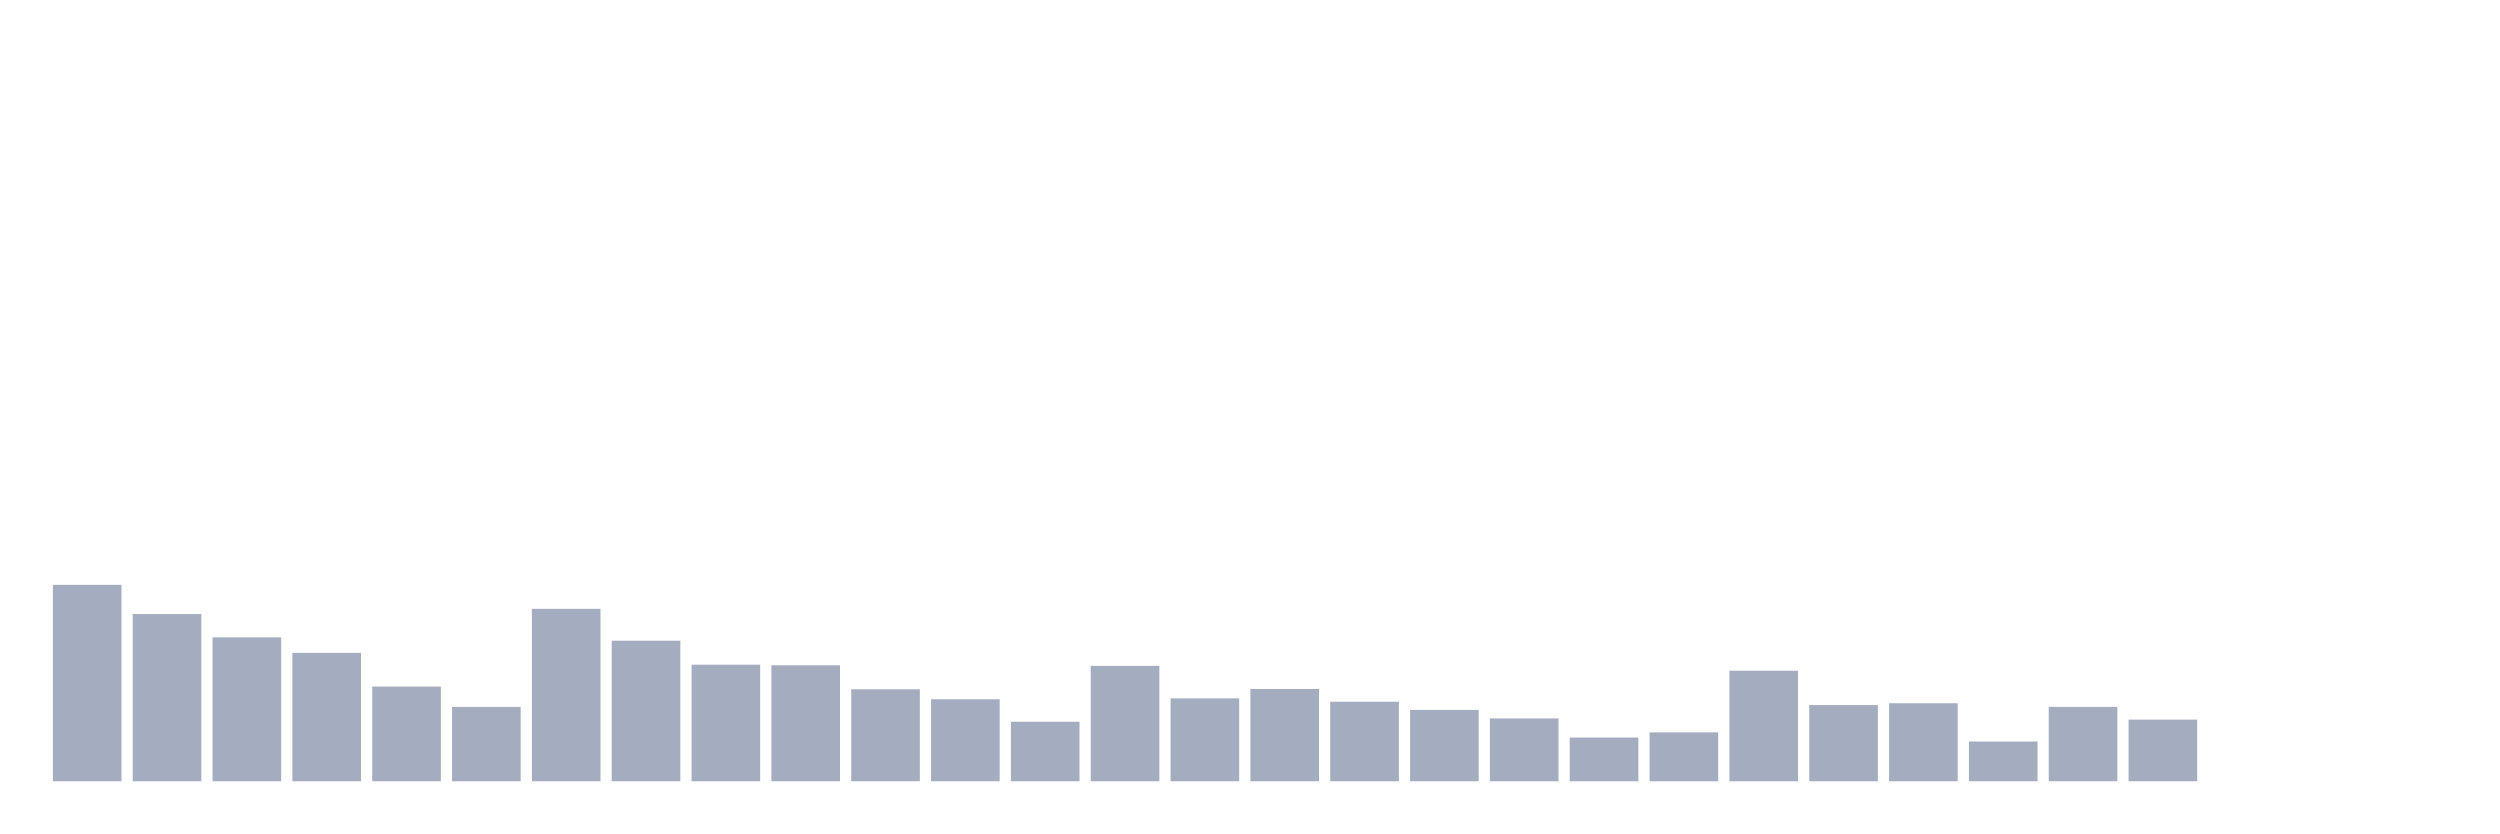
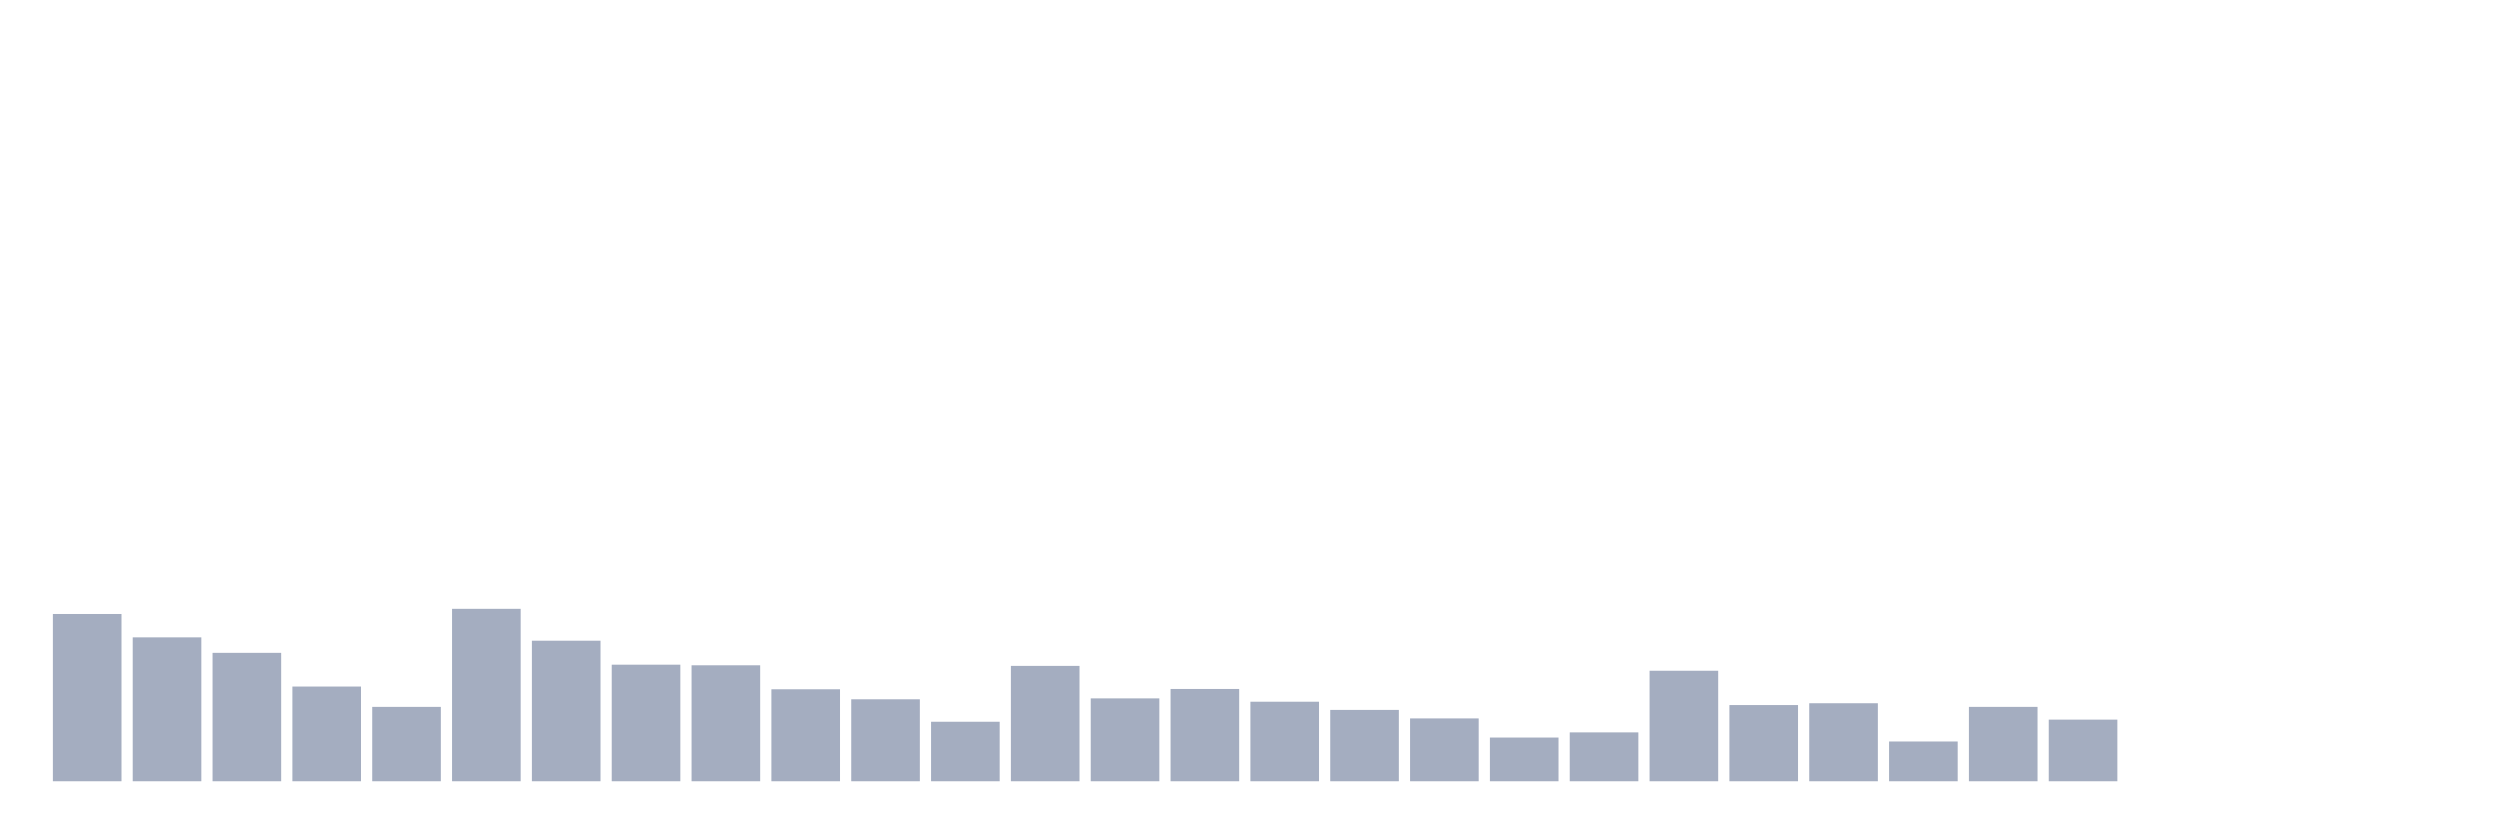
<svg xmlns="http://www.w3.org/2000/svg" viewBox="0 0 480 160">
  <g transform="translate(10,10)">
-     <rect class="bar" x="0.153" width="13.175" y="102.29" height="37.71" fill="rgb(164,173,192)" />
-     <rect class="bar" x="15.482" width="13.175" y="107.885" height="32.115" fill="rgb(164,173,192)" />
-     <rect class="bar" x="30.81" width="13.175" y="112.373" height="27.627" fill="rgb(164,173,192)" />
-     <rect class="bar" x="46.138" width="13.175" y="115.346" height="24.654" fill="rgb(164,173,192)" />
-     <rect class="bar" x="61.466" width="13.175" y="121.815" height="18.185" fill="rgb(164,173,192)" />
-     <rect class="bar" x="76.794" width="13.175" y="125.72" height="14.28" fill="rgb(164,173,192)" />
-     <rect class="bar" x="92.123" width="13.175" y="106.894" height="33.106" fill="rgb(164,173,192)" />
-     <rect class="bar" x="107.451" width="13.175" y="113.014" height="26.986" fill="rgb(164,173,192)" />
-     <rect class="bar" x="122.779" width="13.175" y="117.619" height="22.381" fill="rgb(164,173,192)" />
-     <rect class="bar" x="138.107" width="13.175" y="117.735" height="22.265" fill="rgb(164,173,192)" />
-     <rect class="bar" x="153.436" width="13.175" y="122.34" height="17.66" fill="rgb(164,173,192)" />
-     <rect class="bar" x="168.764" width="13.175" y="124.263" height="15.737" fill="rgb(164,173,192)" />
-     <rect class="bar" x="184.092" width="13.175" y="128.576" height="11.424" fill="rgb(164,173,192)" />
-     <rect class="bar" x="199.42" width="13.175" y="117.852" height="22.148" fill="rgb(164,173,192)" />
-     <rect class="bar" x="214.748" width="13.175" y="124.088" height="15.912" fill="rgb(164,173,192)" />
-     <rect class="bar" x="230.077" width="13.175" y="122.281" height="17.719" fill="rgb(164,173,192)" />
-     <rect class="bar" x="245.405" width="13.175" y="124.729" height="15.271" fill="rgb(164,173,192)" />
-     <rect class="bar" x="260.733" width="13.175" y="126.303" height="13.697" fill="rgb(164,173,192)" />
-     <rect class="bar" x="276.061" width="13.175" y="127.935" height="12.065" fill="rgb(164,173,192)" />
-     <rect class="bar" x="291.39" width="13.175" y="131.607" height="8.393" fill="rgb(164,173,192)" />
-     <rect class="bar" x="306.718" width="13.175" y="130.616" height="9.384" fill="rgb(164,173,192)" />
-     <rect class="bar" x="322.046" width="13.175" y="118.784" height="21.216" fill="rgb(164,173,192)" />
-     <rect class="bar" x="337.374" width="13.175" y="125.371" height="14.629" fill="rgb(164,173,192)" />
-     <rect class="bar" x="352.702" width="13.175" y="125.021" height="14.979" fill="rgb(164,173,192)" />
-     <rect class="bar" x="368.031" width="13.175" y="132.365" height="7.635" fill="rgb(164,173,192)" />
-     <rect class="bar" x="383.359" width="13.175" y="125.72" height="14.28" fill="rgb(164,173,192)" />
-     <rect class="bar" x="398.687" width="13.175" y="128.168" height="11.832" fill="rgb(164,173,192)" />
+     <rect class="bar" x="0.153" width="13.175" y="107.885" height="32.115" fill="rgb(164,173,192)" />
+     <rect class="bar" x="15.482" width="13.175" y="112.373" height="27.627" fill="rgb(164,173,192)" />
+     <rect class="bar" x="30.81" width="13.175" y="115.346" height="24.654" fill="rgb(164,173,192)" />
+     <rect class="bar" x="46.138" width="13.175" y="121.815" height="18.185" fill="rgb(164,173,192)" />
+     <rect class="bar" x="61.466" width="13.175" y="125.72" height="14.28" fill="rgb(164,173,192)" />
+     <rect class="bar" x="76.794" width="13.175" y="106.894" height="33.106" fill="rgb(164,173,192)" />
+     <rect class="bar" x="92.123" width="13.175" y="113.014" height="26.986" fill="rgb(164,173,192)" />
+     <rect class="bar" x="107.451" width="13.175" y="117.619" height="22.381" fill="rgb(164,173,192)" />
+     <rect class="bar" x="122.779" width="13.175" y="117.735" height="22.265" fill="rgb(164,173,192)" />
+     <rect class="bar" x="138.107" width="13.175" y="122.34" height="17.66" fill="rgb(164,173,192)" />
+     <rect class="bar" x="153.436" width="13.175" y="124.263" height="15.737" fill="rgb(164,173,192)" />
+     <rect class="bar" x="168.764" width="13.175" y="128.576" height="11.424" fill="rgb(164,173,192)" />
+     <rect class="bar" x="184.092" width="13.175" y="117.852" height="22.148" fill="rgb(164,173,192)" />
+     <rect class="bar" x="199.42" width="13.175" y="124.088" height="15.912" fill="rgb(164,173,192)" />
+     <rect class="bar" x="214.748" width="13.175" y="122.281" height="17.719" fill="rgb(164,173,192)" />
+     <rect class="bar" x="230.077" width="13.175" y="124.729" height="15.271" fill="rgb(164,173,192)" />
+     <rect class="bar" x="245.405" width="13.175" y="126.303" height="13.697" fill="rgb(164,173,192)" />
+     <rect class="bar" x="260.733" width="13.175" y="127.935" height="12.065" fill="rgb(164,173,192)" />
+     <rect class="bar" x="276.061" width="13.175" y="131.607" height="8.393" fill="rgb(164,173,192)" />
+     <rect class="bar" x="291.39" width="13.175" y="130.616" height="9.384" fill="rgb(164,173,192)" />
+     <rect class="bar" x="306.718" width="13.175" y="118.784" height="21.216" fill="rgb(164,173,192)" />
+     <rect class="bar" x="322.046" width="13.175" y="125.371" height="14.629" fill="rgb(164,173,192)" />
+     <rect class="bar" x="337.374" width="13.175" y="125.021" height="14.979" fill="rgb(164,173,192)" />
+     <rect class="bar" x="352.702" width="13.175" y="132.365" height="7.635" fill="rgb(164,173,192)" />
+     <rect class="bar" x="368.031" width="13.175" y="125.72" height="14.28" fill="rgb(164,173,192)" />
+     <rect class="bar" x="383.359" width="13.175" y="128.168" height="11.832" fill="rgb(164,173,192)" />
+     <rect class="bar" x="398.687" width="13.175" y="140" height="0" fill="rgb(164,173,192)" />
    <rect class="bar" x="414.015" width="13.175" y="140" height="0" fill="rgb(164,173,192)" />
    <rect class="bar" x="429.344" width="13.175" y="140" height="0" fill="rgb(164,173,192)" />
    <rect class="bar" x="444.672" width="13.175" y="140" height="0" fill="rgb(164,173,192)" />
  </g>
</svg>
